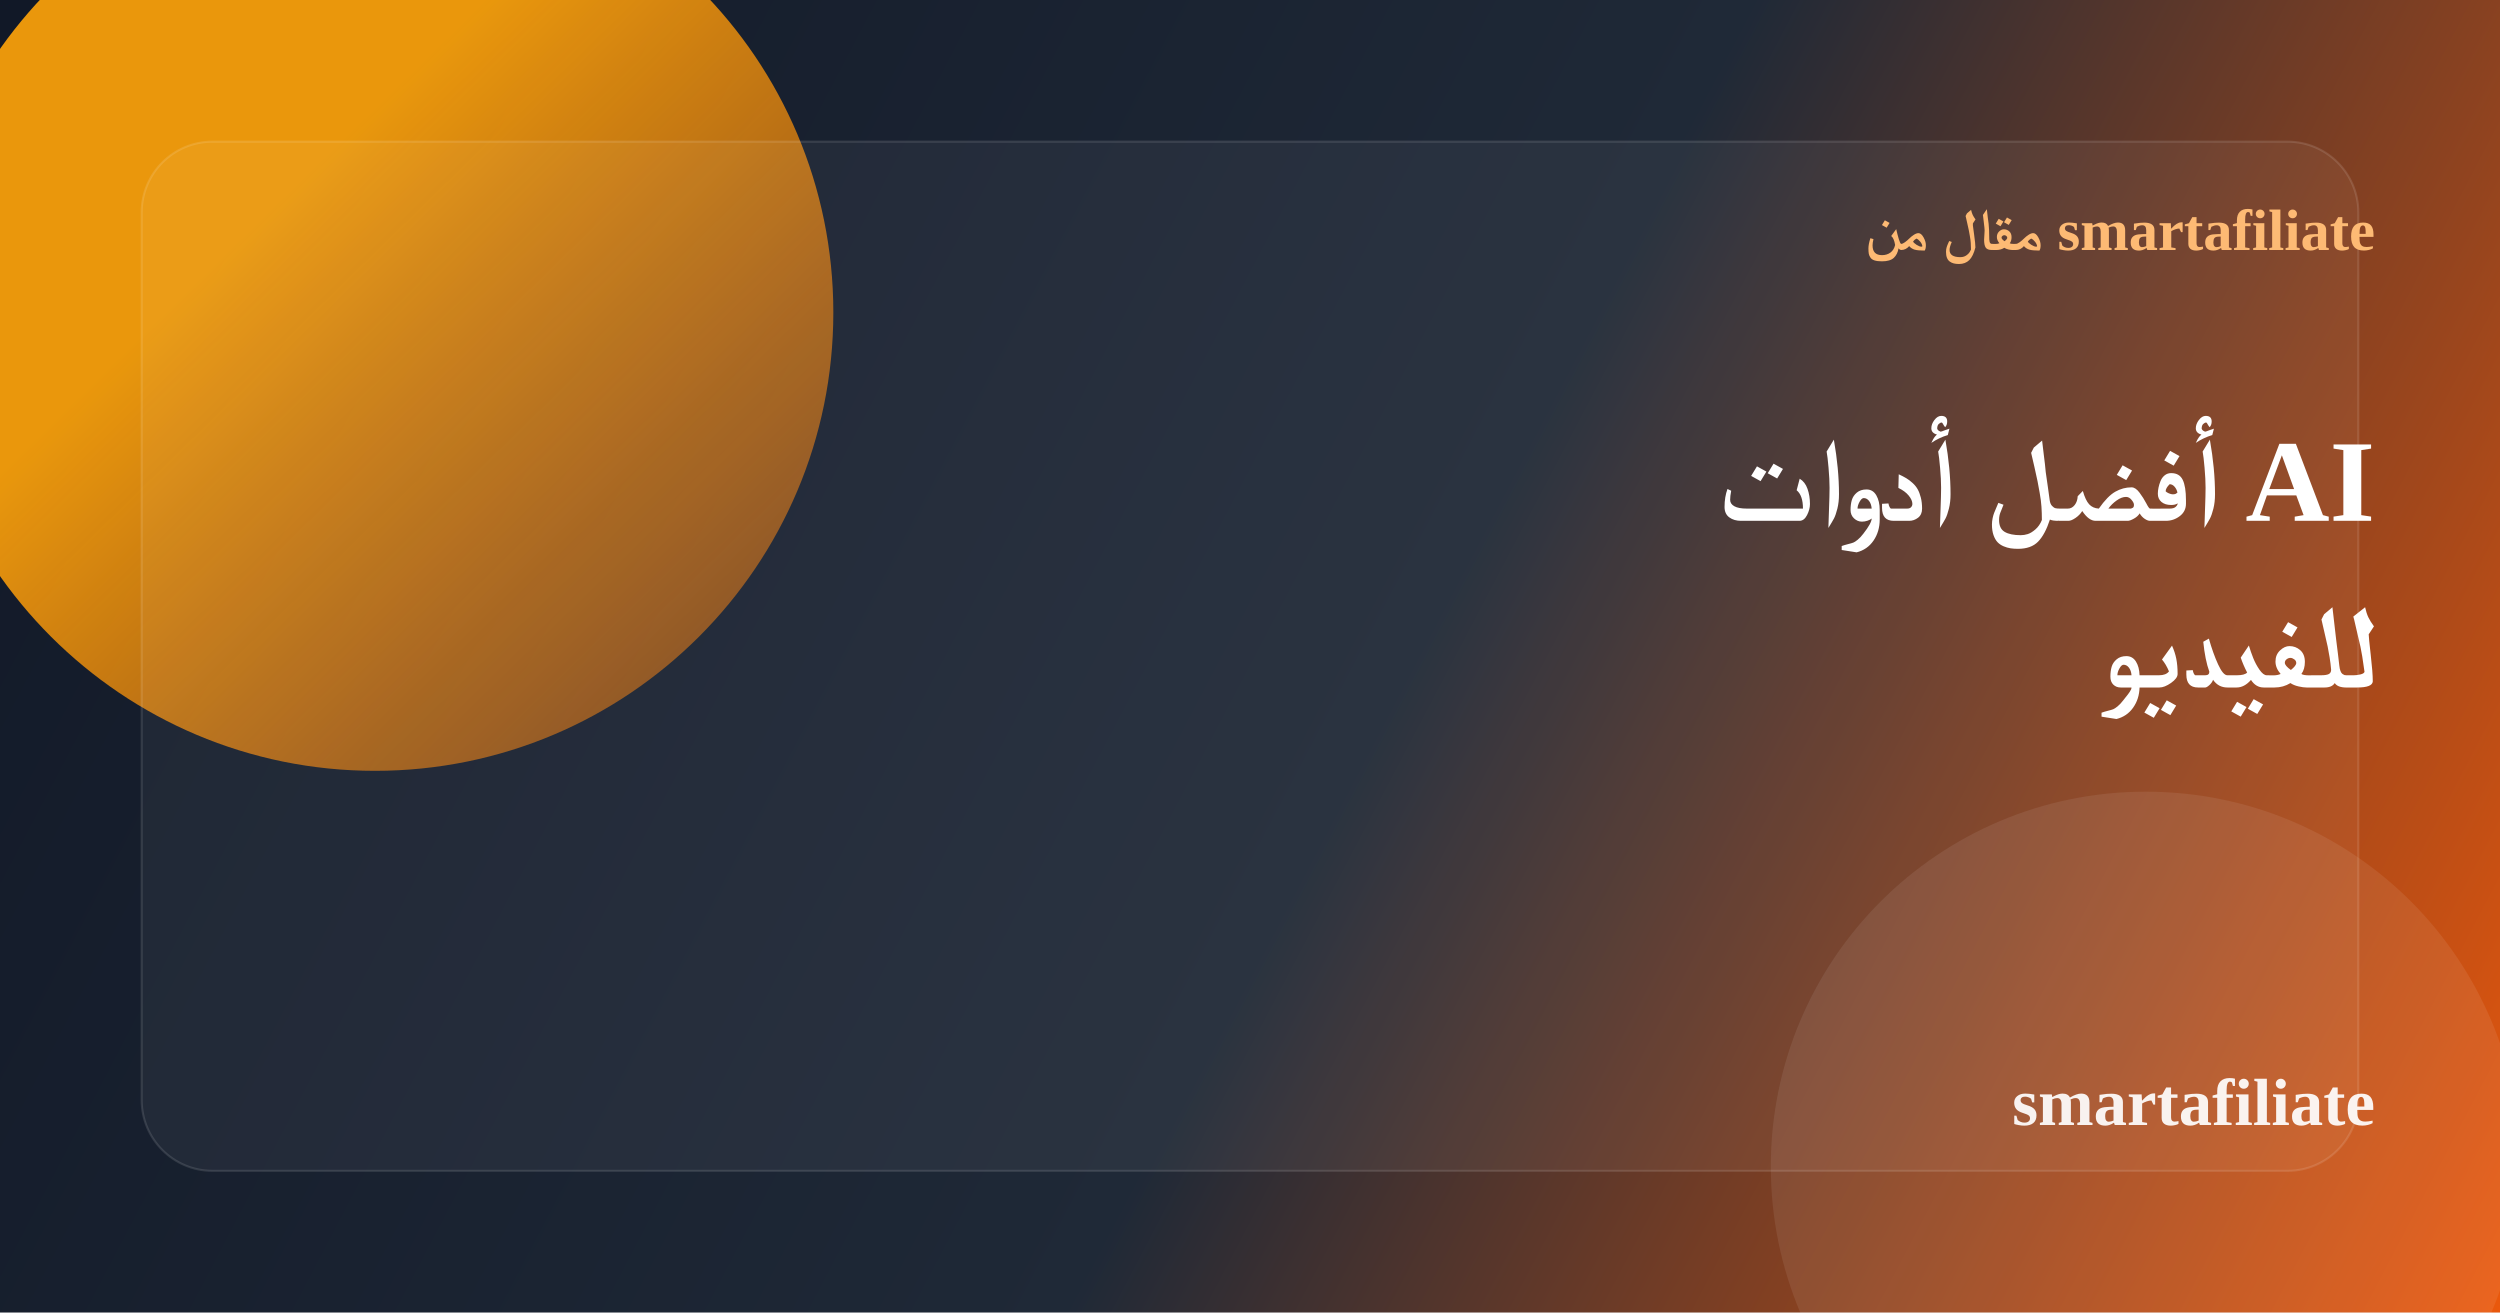
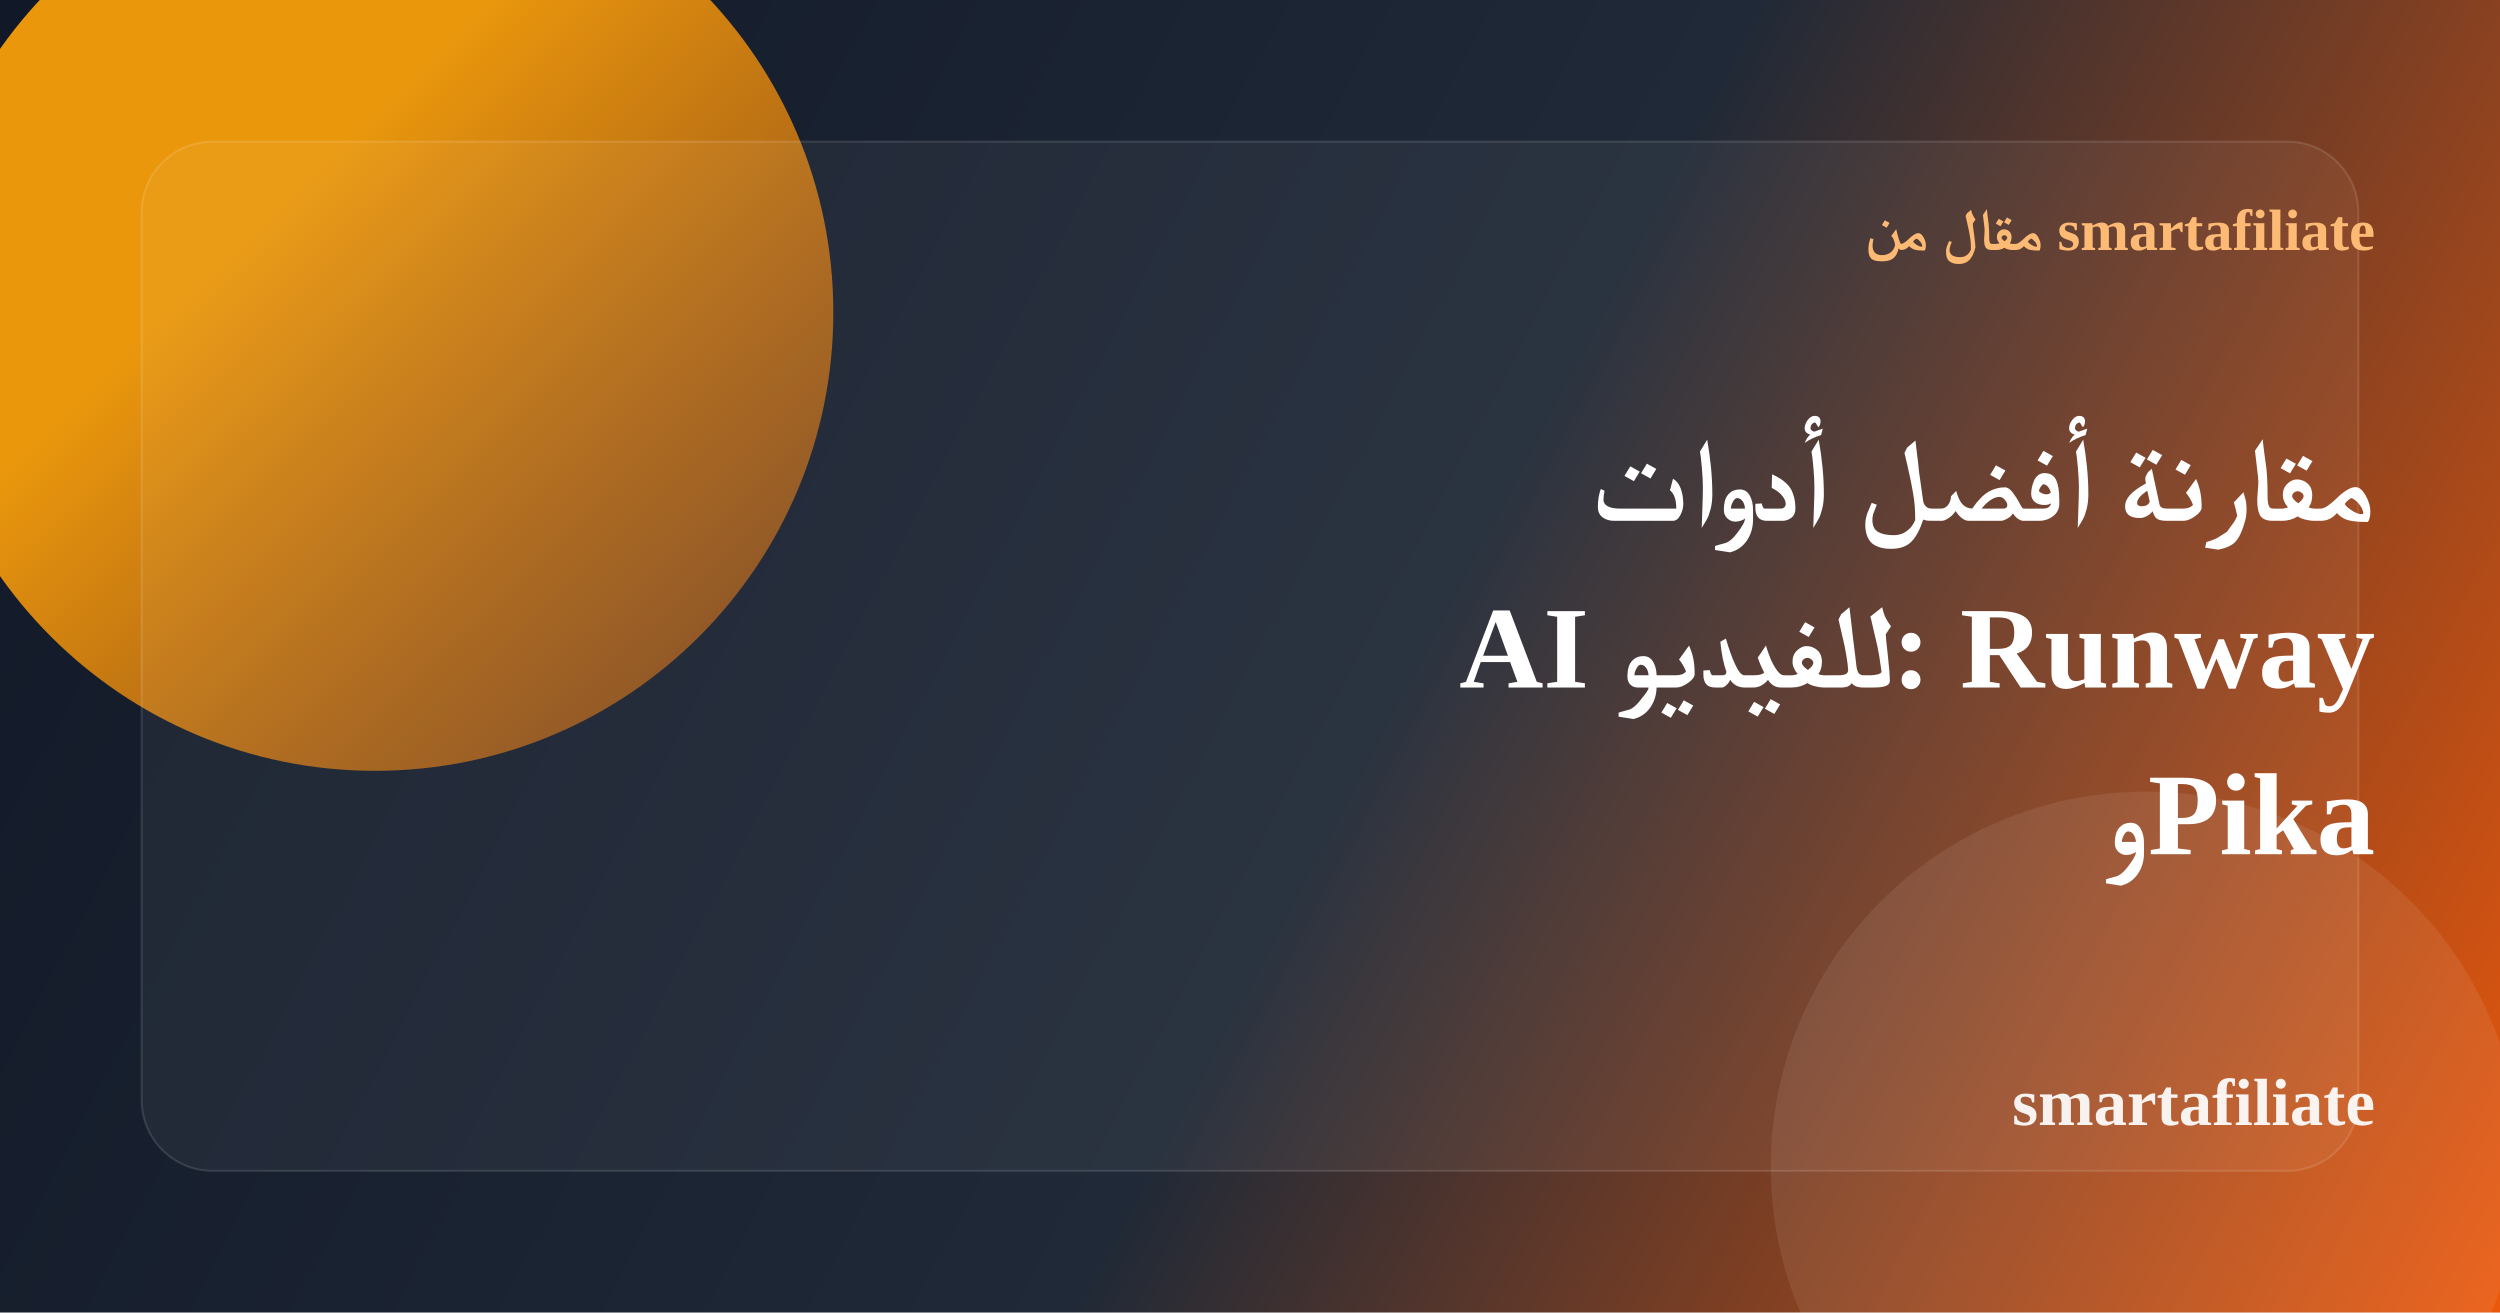
<svg xmlns="http://www.w3.org/2000/svg" width="1200" height="630" viewBox="0 0 1200 630" fill="none">
  <defs>
    <linearGradient id="bg" x1="0" y1="0" x2="1200" y2="630" gradientUnits="userSpaceOnUse">
      <stop stop-color="#111827" />
      <stop offset="0.55" stop-color="#1F2937" />
      <stop offset="1" stop-color="#EA580C" />
    </linearGradient>
    <linearGradient id="accent" x1="120" y1="110" x2="520" y2="520" gradientUnits="userSpaceOnUse">
      <stop stop-color="#F59E0B" stop-opacity="0.95" />
      <stop offset="1" stop-color="#EA580C" stop-opacity="0.15" />
    </linearGradient>
  </defs>
  <rect width="1200" height="630" rx="0" fill="url(#bg)" />
  <circle cx="180" cy="150" r="220" fill="url(#accent)" />
  <circle cx="1030" cy="560" r="180" fill="#ffffff" fill-opacity="0.08" />
  <rect x="68" y="68" width="1064" height="494" rx="34" fill="#ffffff" fill-opacity="0.05" stroke="#ffffff" stroke-opacity="0.12" />
  <text x="1140" y="120" text-anchor="end" font-size="28" font-weight="700" fill="#FDBA74">مقال من smartafiliate</text>
-   <text x="1140" y="250" text-anchor="end" font-size="56" font-weight="800" fill="#ffffff">أفضل أدوات AI</text>
-   <text x="1140" y="330" text-anchor="end" font-size="56" font-weight="800" fill="#ffffff">للفيديو</text>
+   <text x="1140" y="250" text-anchor="end" font-size="56" font-weight="800" fill="#ffffff">مقارنة أفضل أدوات</text>
+   <text x="1140" y="330" text-anchor="end" font-size="56" font-weight="800" fill="#ffffff">AI للفيديو: Runway</text>
+   <text x="1140" y="410" text-anchor="end" font-size="56" font-weight="800" fill="#ffffff">وPika</text>
  <text x="1140" y="540" text-anchor="end" font-size="32" font-weight="700" fill="#ffffff" fill-opacity="0.92">smartafiliate</text>
</svg>
